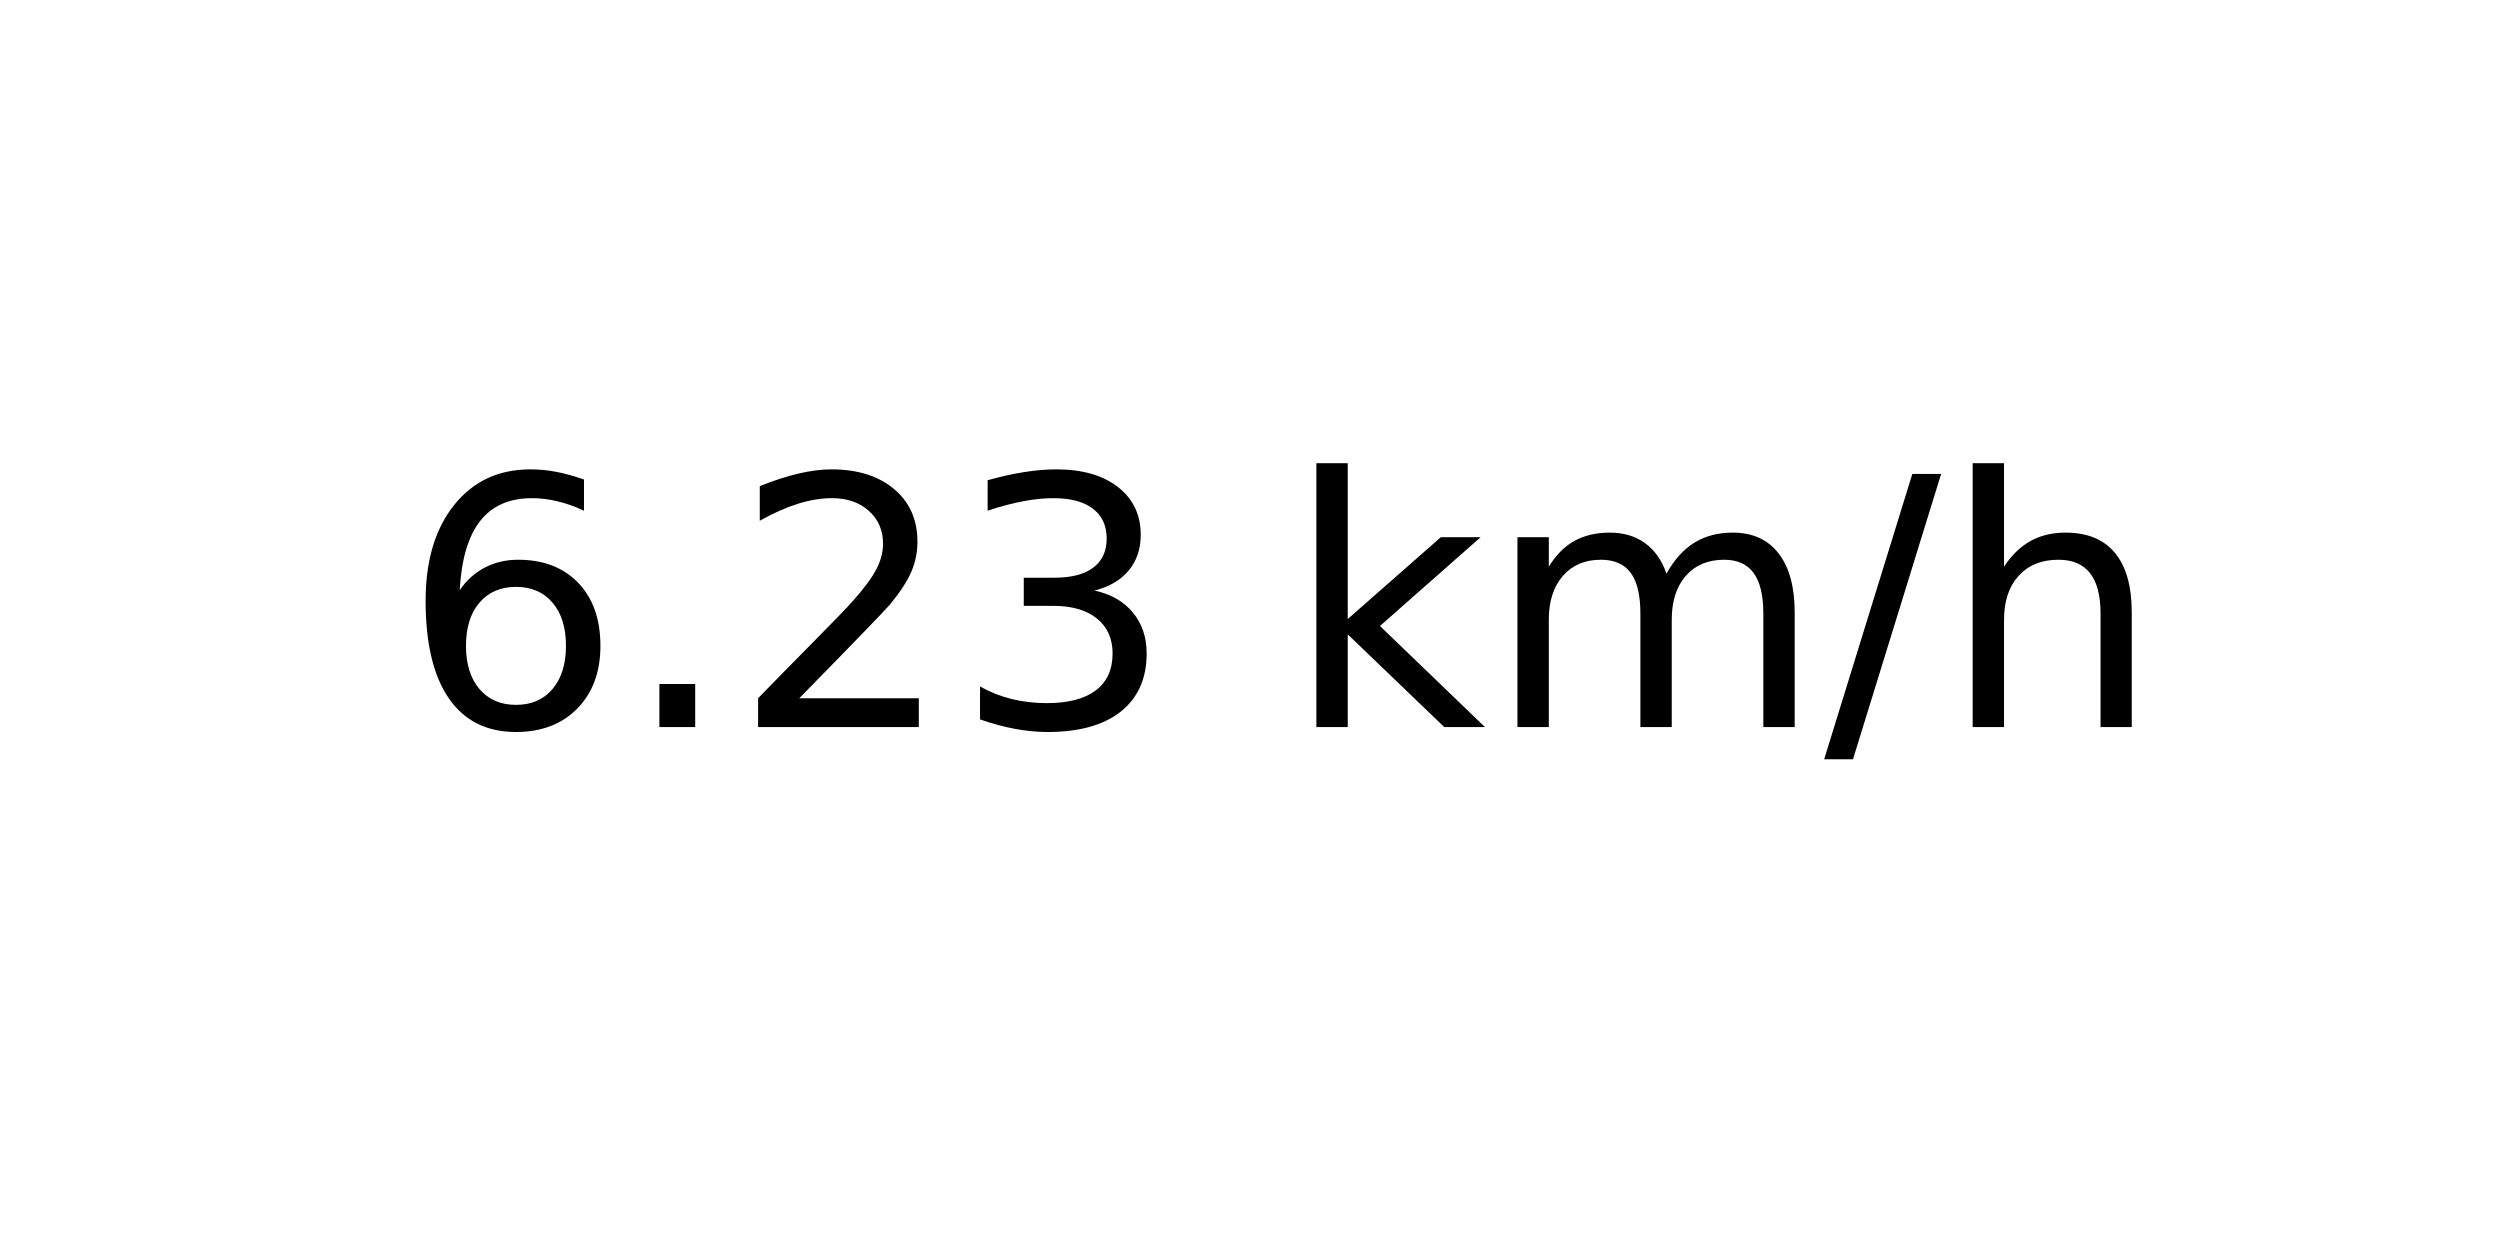
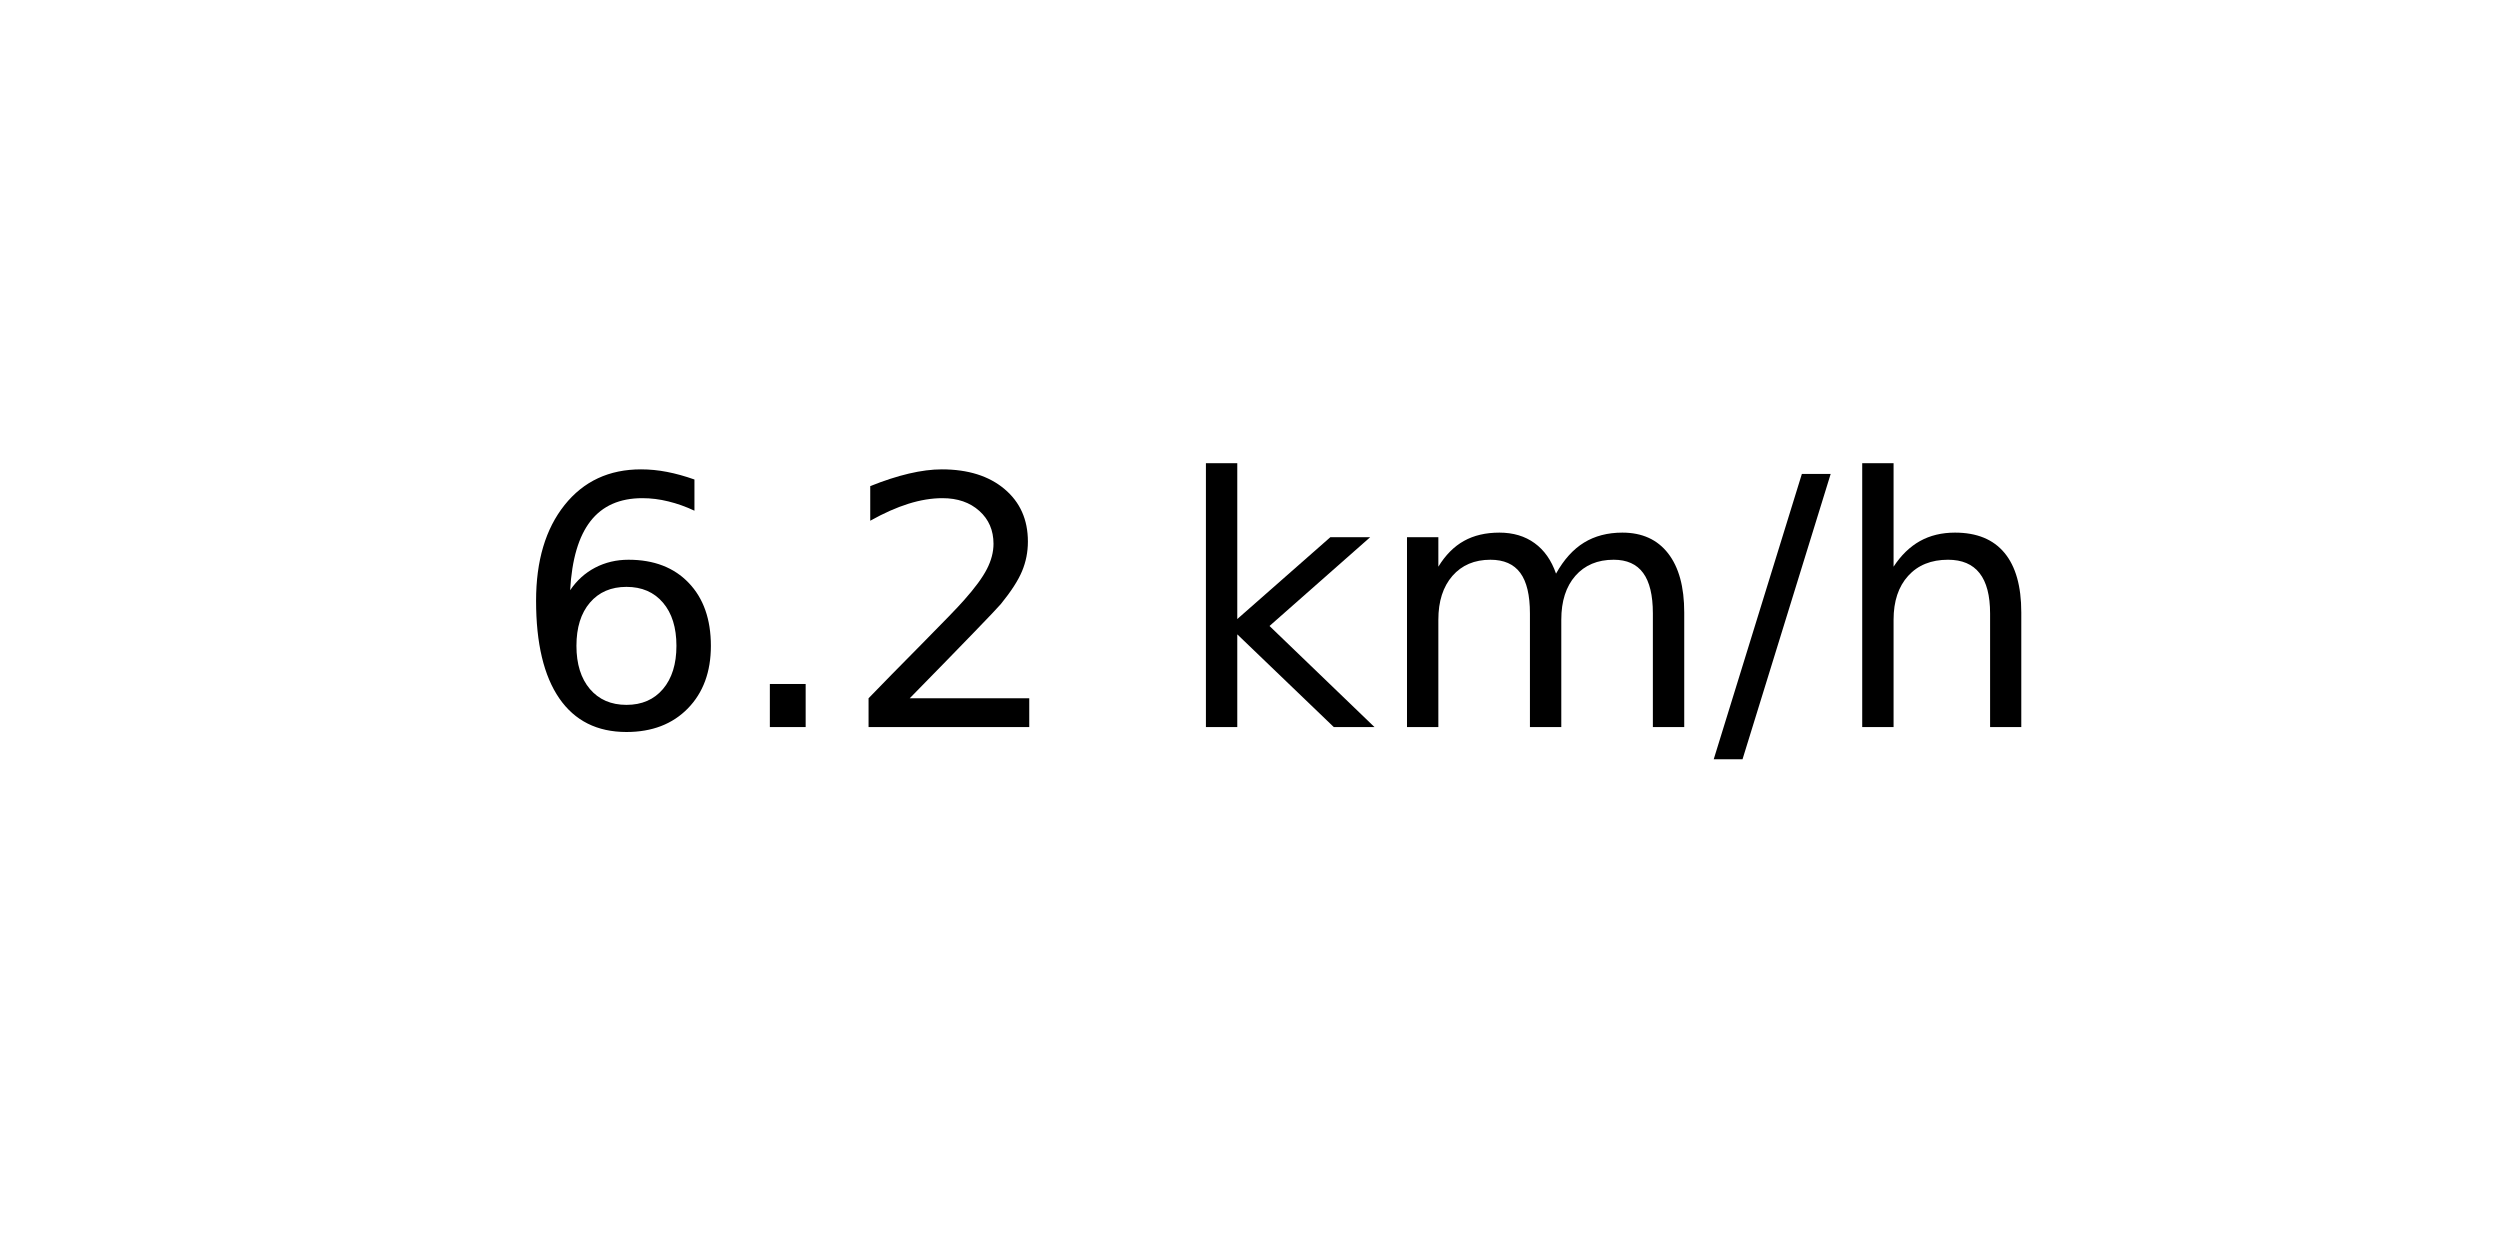
<svg xmlns="http://www.w3.org/2000/svg" xmlns:xlink="http://www.w3.org/1999/xlink" width="72pt" height="36pt" viewBox="0 0 72 36" version="1.1">
  <defs>
    <style type="text/css">*{stroke-linejoin: round; stroke-linecap: butt}</style>
  </defs>
  <g id="figure_1">
    <g id="axes_1">
      <g id="text_1">
-         <g transform="translate(11.55937 20.93937) scale(0.1 -0.1)">
+         <g transform="translate(14.74062 20.93937) scale(0.1 -0.1)">
          <defs>
            <path id="DejaVuSans-36" d="M 2113 2584  Q 1688 2584 1439 2293  Q 1191 2003 1191 1497  Q 1191 994 1439 701  Q 1688 409 2113 409  Q 2538 409 2786 701  Q 3034 994 3034 1497  Q 3034 2003 2786 2293  Q 2538 2584 2113 2584  z M 3366 4563  L 3366 3988  Q 3128 4100 2886 4159  Q 2644 4219 2406 4219  Q 1781 4219 1451 3797  Q 1122 3375 1075 2522  Q 1259 2794 1537 2939  Q 1816 3084 2150 3084  Q 2853 3084 3261 2657  Q 3669 2231 3669 1497  Q 3669 778 3244 343  Q 2819 -91 2113 -91  Q 1303 -91 875 529  Q 447 1150 447 2328  Q 447 3434 972 4092  Q 1497 4750 2381 4750  Q 2619 4750 2861 4703  Q 3103 4656 3366 4563  z " transform="scale(0.015625)" />
            <path id="DejaVuSans-2e" d="M 684 794  L 1344 794  L 1344 0  L 684 0  L 684 794  z " transform="scale(0.015625)" />
            <path id="DejaVuSans-32" d="M 1228 531  L 3431 531  L 3431 0  L 469 0  L 469 531  Q 828 903 1448 1529  Q 2069 2156 2228 2338  Q 2531 2678 2651 2914  Q 2772 3150 2772 3378  Q 2772 3750 2511 3984  Q 2250 4219 1831 4219  Q 1534 4219 1204 4116  Q 875 4013 500 3803  L 500 4441  Q 881 4594 1212 4672  Q 1544 4750 1819 4750  Q 2544 4750 2975 4387  Q 3406 4025 3406 3419  Q 3406 3131 3298 2873  Q 3191 2616 2906 2266  Q 2828 2175 2409 1742  Q 1991 1309 1228 531  z " transform="scale(0.015625)" />
-             <path id="DejaVuSans-33" d="M 2597 2516  Q 3050 2419 3304 2112  Q 3559 1806 3559 1356  Q 3559 666 3084 287  Q 2609 -91 1734 -91  Q 1441 -91 1130 -33  Q 819 25 488 141  L 488 750  Q 750 597 1062 519  Q 1375 441 1716 441  Q 2309 441 2620 675  Q 2931 909 2931 1356  Q 2931 1769 2642 2001  Q 2353 2234 1838 2234  L 1294 2234  L 1294 2753  L 1863 2753  Q 2328 2753 2575 2939  Q 2822 3125 2822 3475  Q 2822 3834 2567 4026  Q 2313 4219 1838 4219  Q 1578 4219 1281 4162  Q 984 4106 628 3988  L 628 4550  Q 988 4650 1302 4700  Q 1616 4750 1894 4750  Q 2613 4750 3031 4423  Q 3450 4097 3450 3541  Q 3450 3153 3228 2886  Q 3006 2619 2597 2516  z " transform="scale(0.015625)" />
            <path id="DejaVuSans-20" transform="scale(0.015625)" />
            <path id="DejaVuSans-6b" d="M 581 4863  L 1159 4863  L 1159 1991  L 2875 3500  L 3609 3500  L 1753 1863  L 3688 0  L 2938 0  L 1159 1709  L 1159 0  L 581 0  L 581 4863  z " transform="scale(0.015625)" />
            <path id="DejaVuSans-6d" d="M 3328 2828  Q 3544 3216 3844 3400  Q 4144 3584 4550 3584  Q 5097 3584 5394 3201  Q 5691 2819 5691 2113  L 5691 0  L 5113 0  L 5113 2094  Q 5113 2597 4934 2840  Q 4756 3084 4391 3084  Q 3944 3084 3684 2787  Q 3425 2491 3425 1978  L 3425 0  L 2847 0  L 2847 2094  Q 2847 2600 2669 2842  Q 2491 3084 2119 3084  Q 1678 3084 1418 2786  Q 1159 2488 1159 1978  L 1159 0  L 581 0  L 581 3500  L 1159 3500  L 1159 2956  Q 1356 3278 1631 3431  Q 1906 3584 2284 3584  Q 2666 3584 2933 3390  Q 3200 3197 3328 2828  z " transform="scale(0.015625)" />
            <path id="DejaVuSans-2f" d="M 1625 4666  L 2156 4666  L 531 -594  L 0 -594  L 1625 4666  z " transform="scale(0.015625)" />
            <path id="DejaVuSans-68" d="M 3513 2113  L 3513 0  L 2938 0  L 2938 2094  Q 2938 2591 2744 2837  Q 2550 3084 2163 3084  Q 1697 3084 1428 2787  Q 1159 2491 1159 1978  L 1159 0  L 581 0  L 581 4863  L 1159 4863  L 1159 2956  Q 1366 3272 1645 3428  Q 1925 3584 2291 3584  Q 2894 3584 3203 3211  Q 3513 2838 3513 2113  z " transform="scale(0.015625)" />
          </defs>
          <use xlink:href="#DejaVuSans-36" />
          <use xlink:href="#DejaVuSans-2e" x="63.623" />
          <use xlink:href="#DejaVuSans-32" x="95.41" />
-           <use xlink:href="#DejaVuSans-33" x="159.033" />
-           <use xlink:href="#DejaVuSans-20" x="222.656" />
-           <use xlink:href="#DejaVuSans-6b" x="254.443" />
-           <use xlink:href="#DejaVuSans-6d" x="312.354" />
-           <use xlink:href="#DejaVuSans-2f" x="409.766" />
-           <use xlink:href="#DejaVuSans-68" x="443.457" />
+           <use xlink:href="#DejaVuSans-20" x="159.033" />
+           <use xlink:href="#DejaVuSans-6b" x="190.82" />
+           <use xlink:href="#DejaVuSans-6d" x="248.73" />
+           <use xlink:href="#DejaVuSans-2f" x="346.143" />
+           <use xlink:href="#DejaVuSans-68" x="379.834" />
        </g>
      </g>
    </g>
  </g>
</svg>
